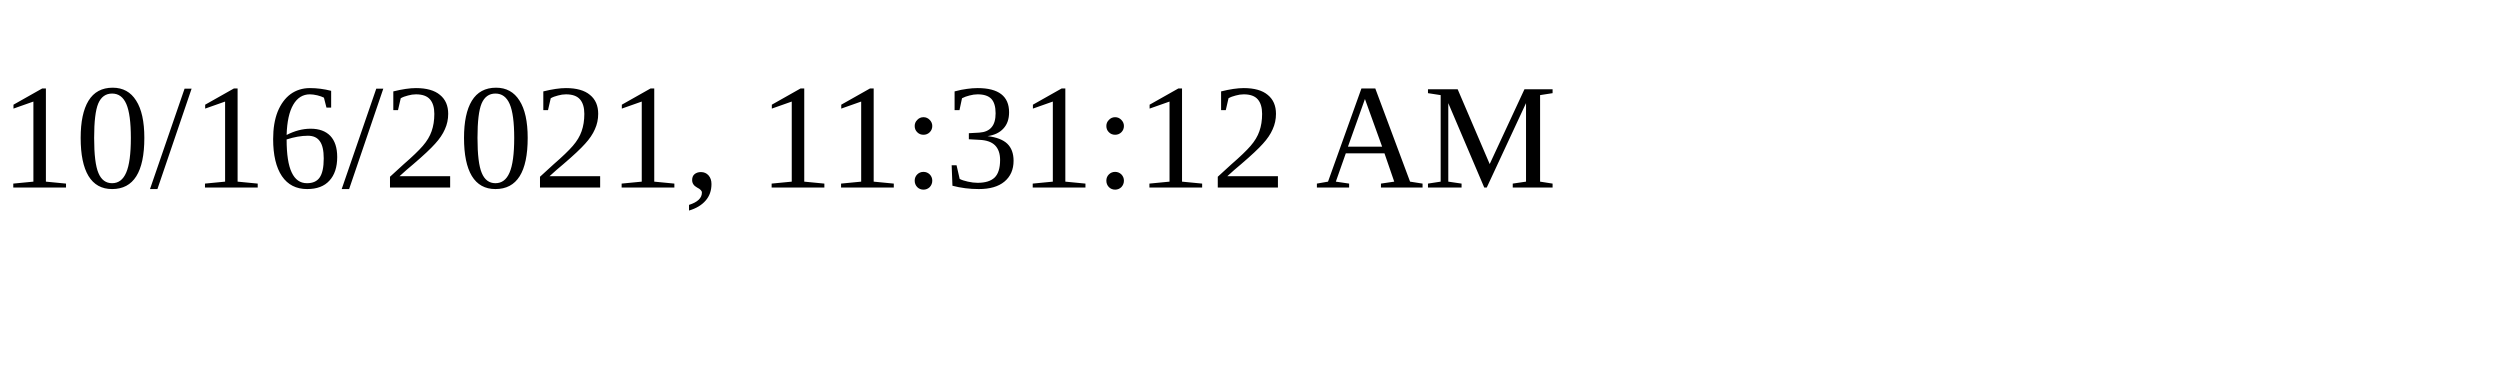
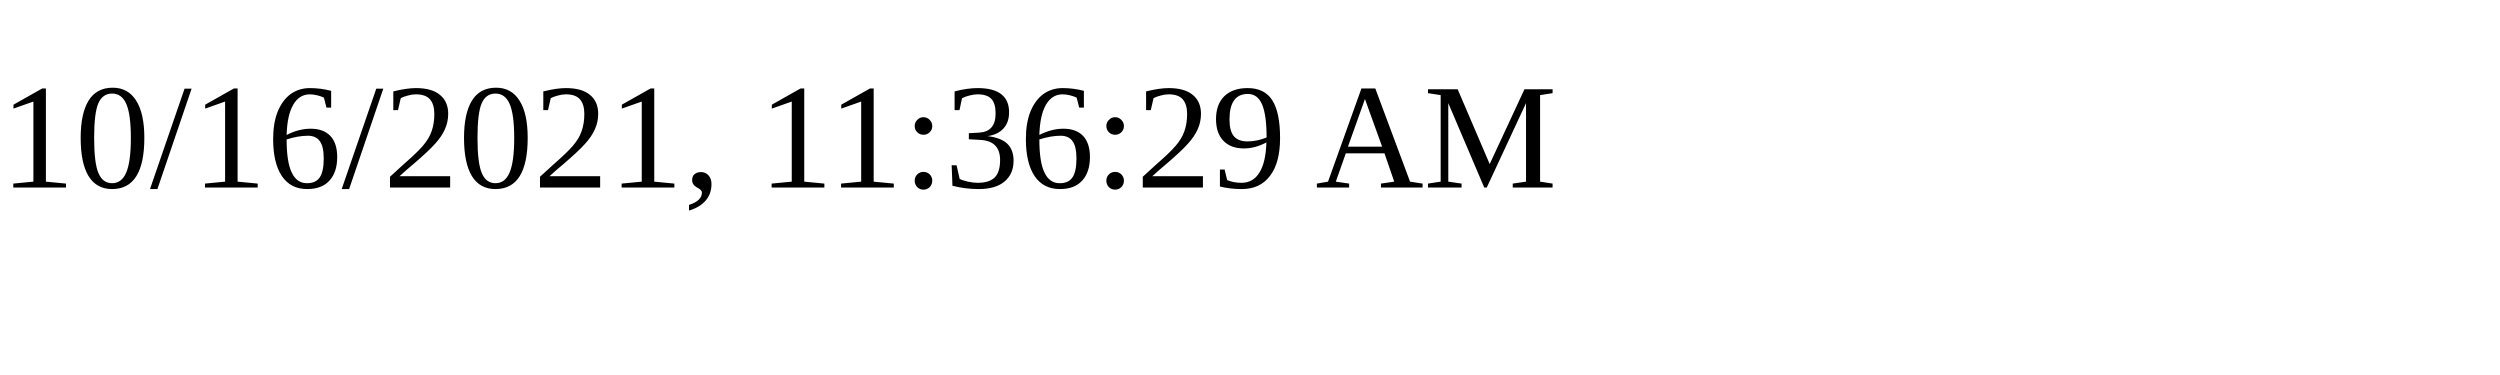
<svg xmlns="http://www.w3.org/2000/svg" height="30" width="200">
-   <text x="0" y="15">10/16/2021, 11:31:12 AM</text>
+   <text x="0" y="15">10/16/2021, 11:36:29 AM</text>
</svg>
